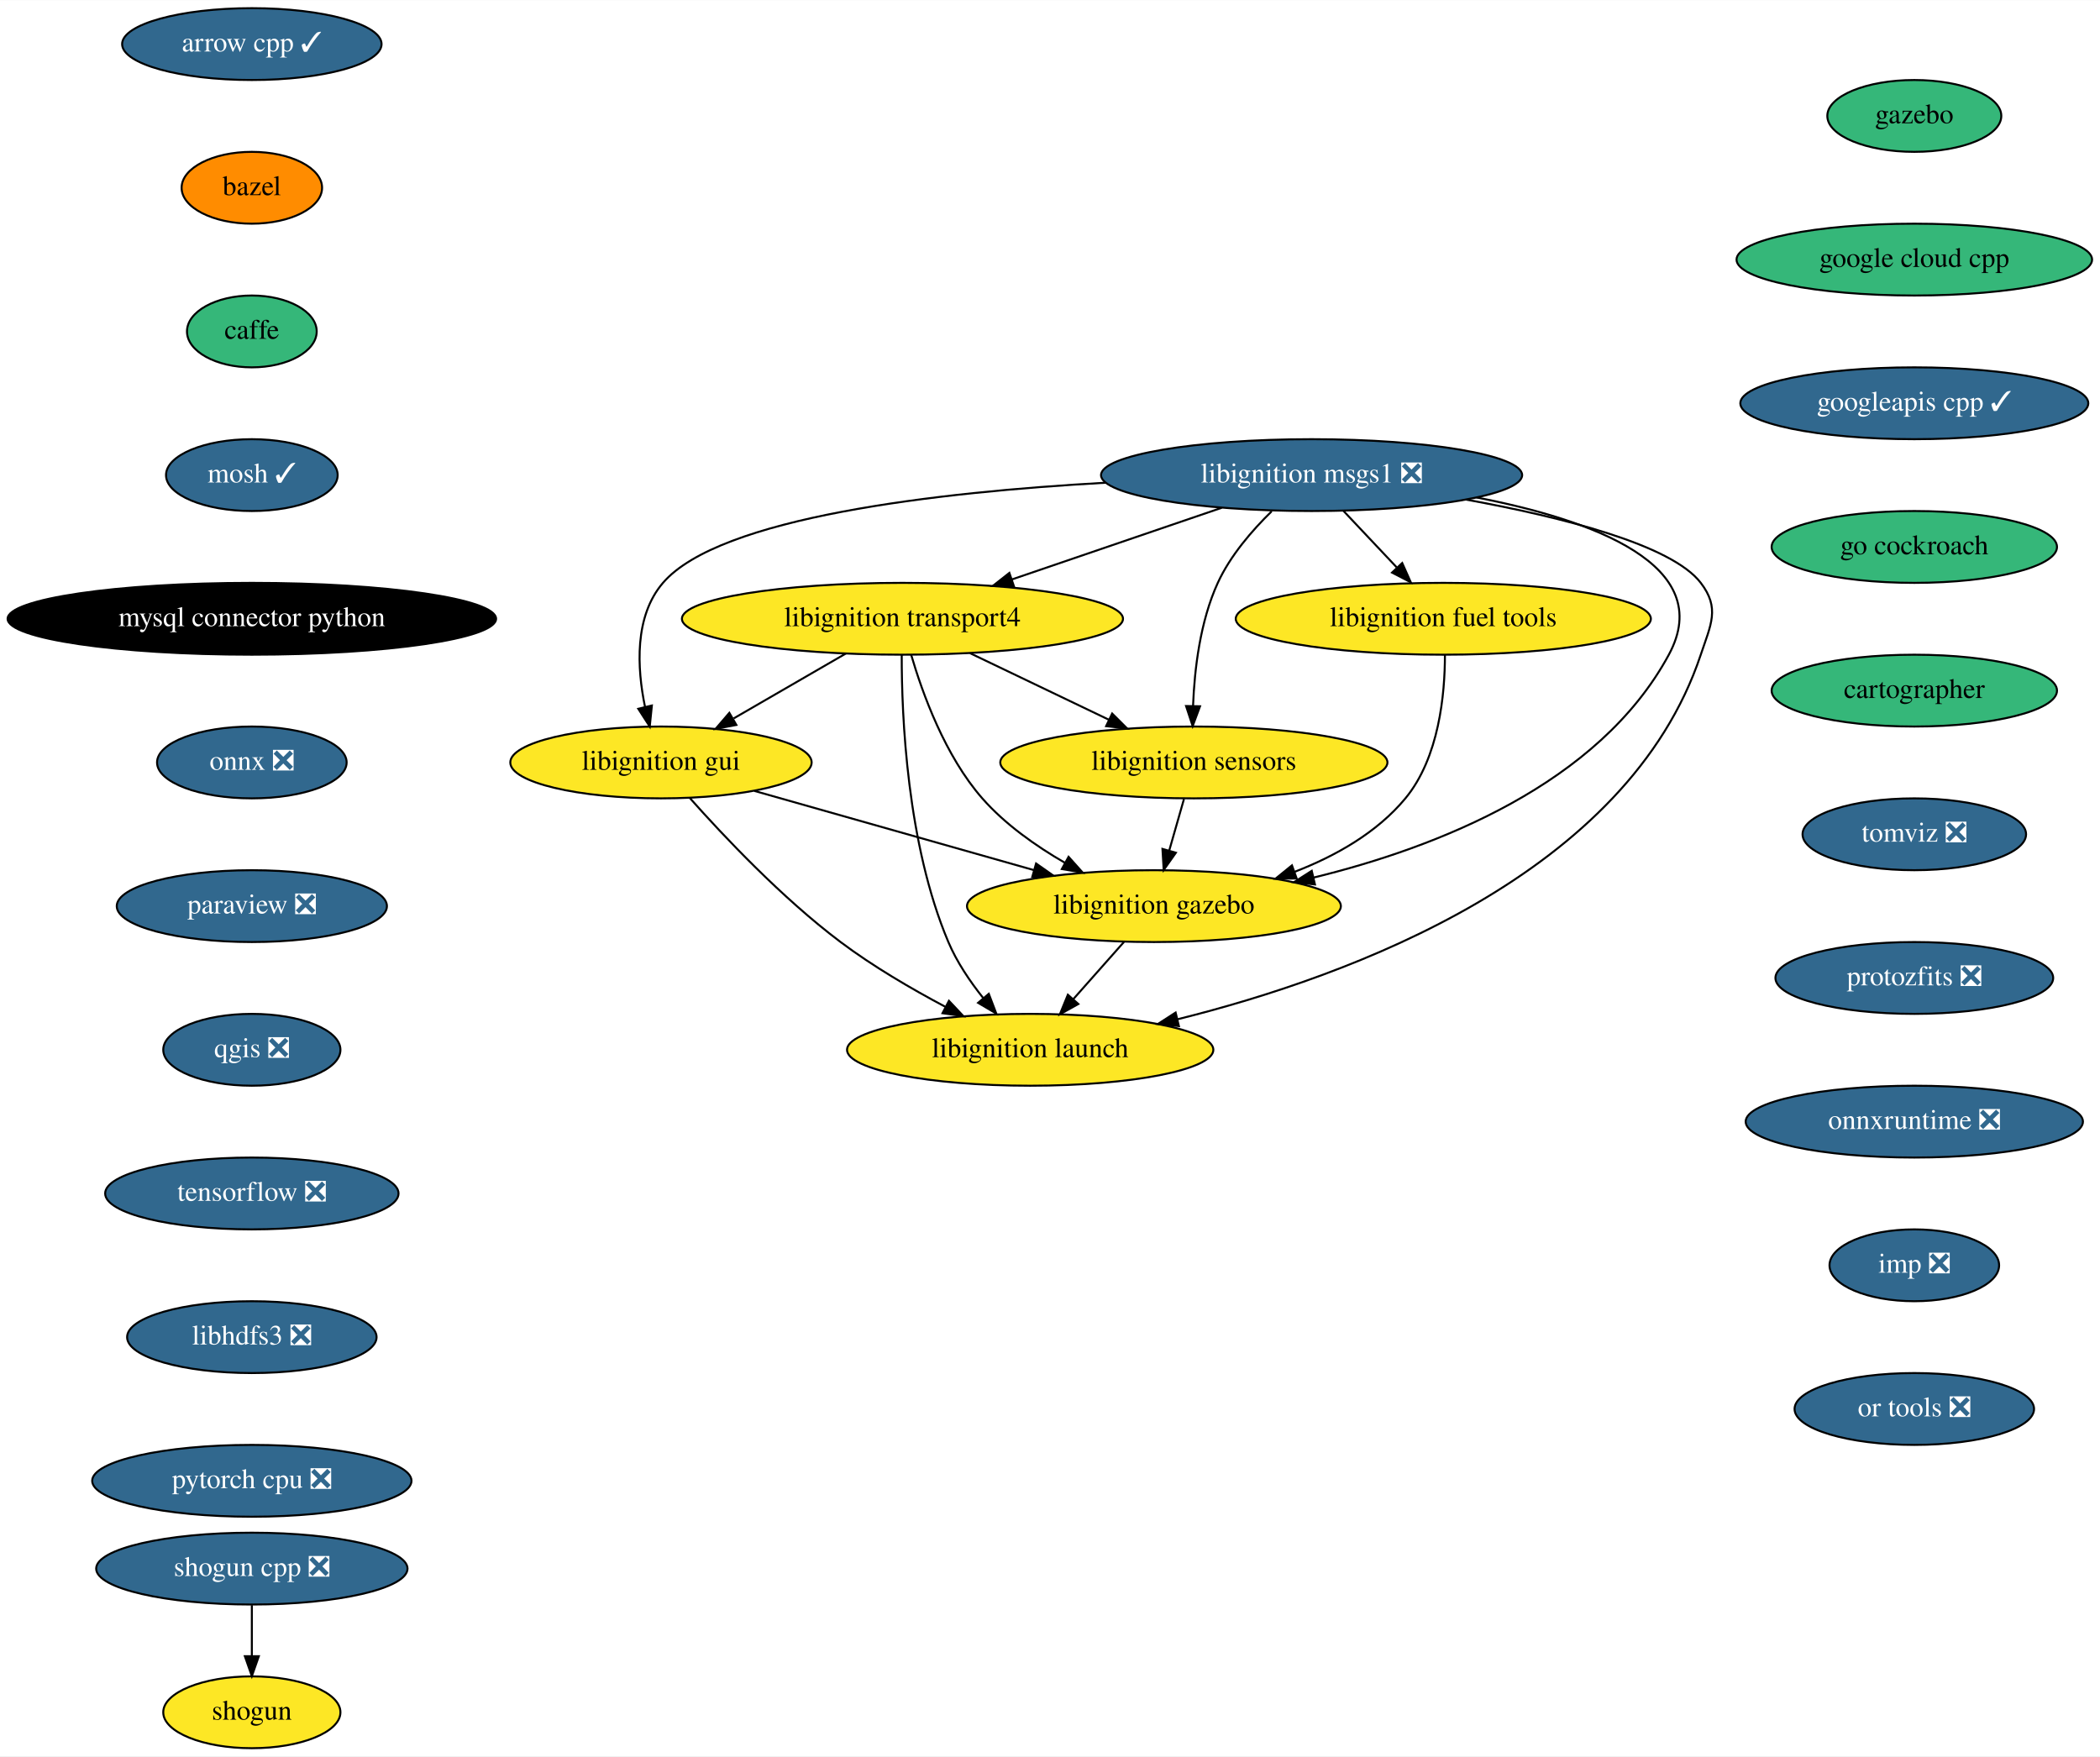
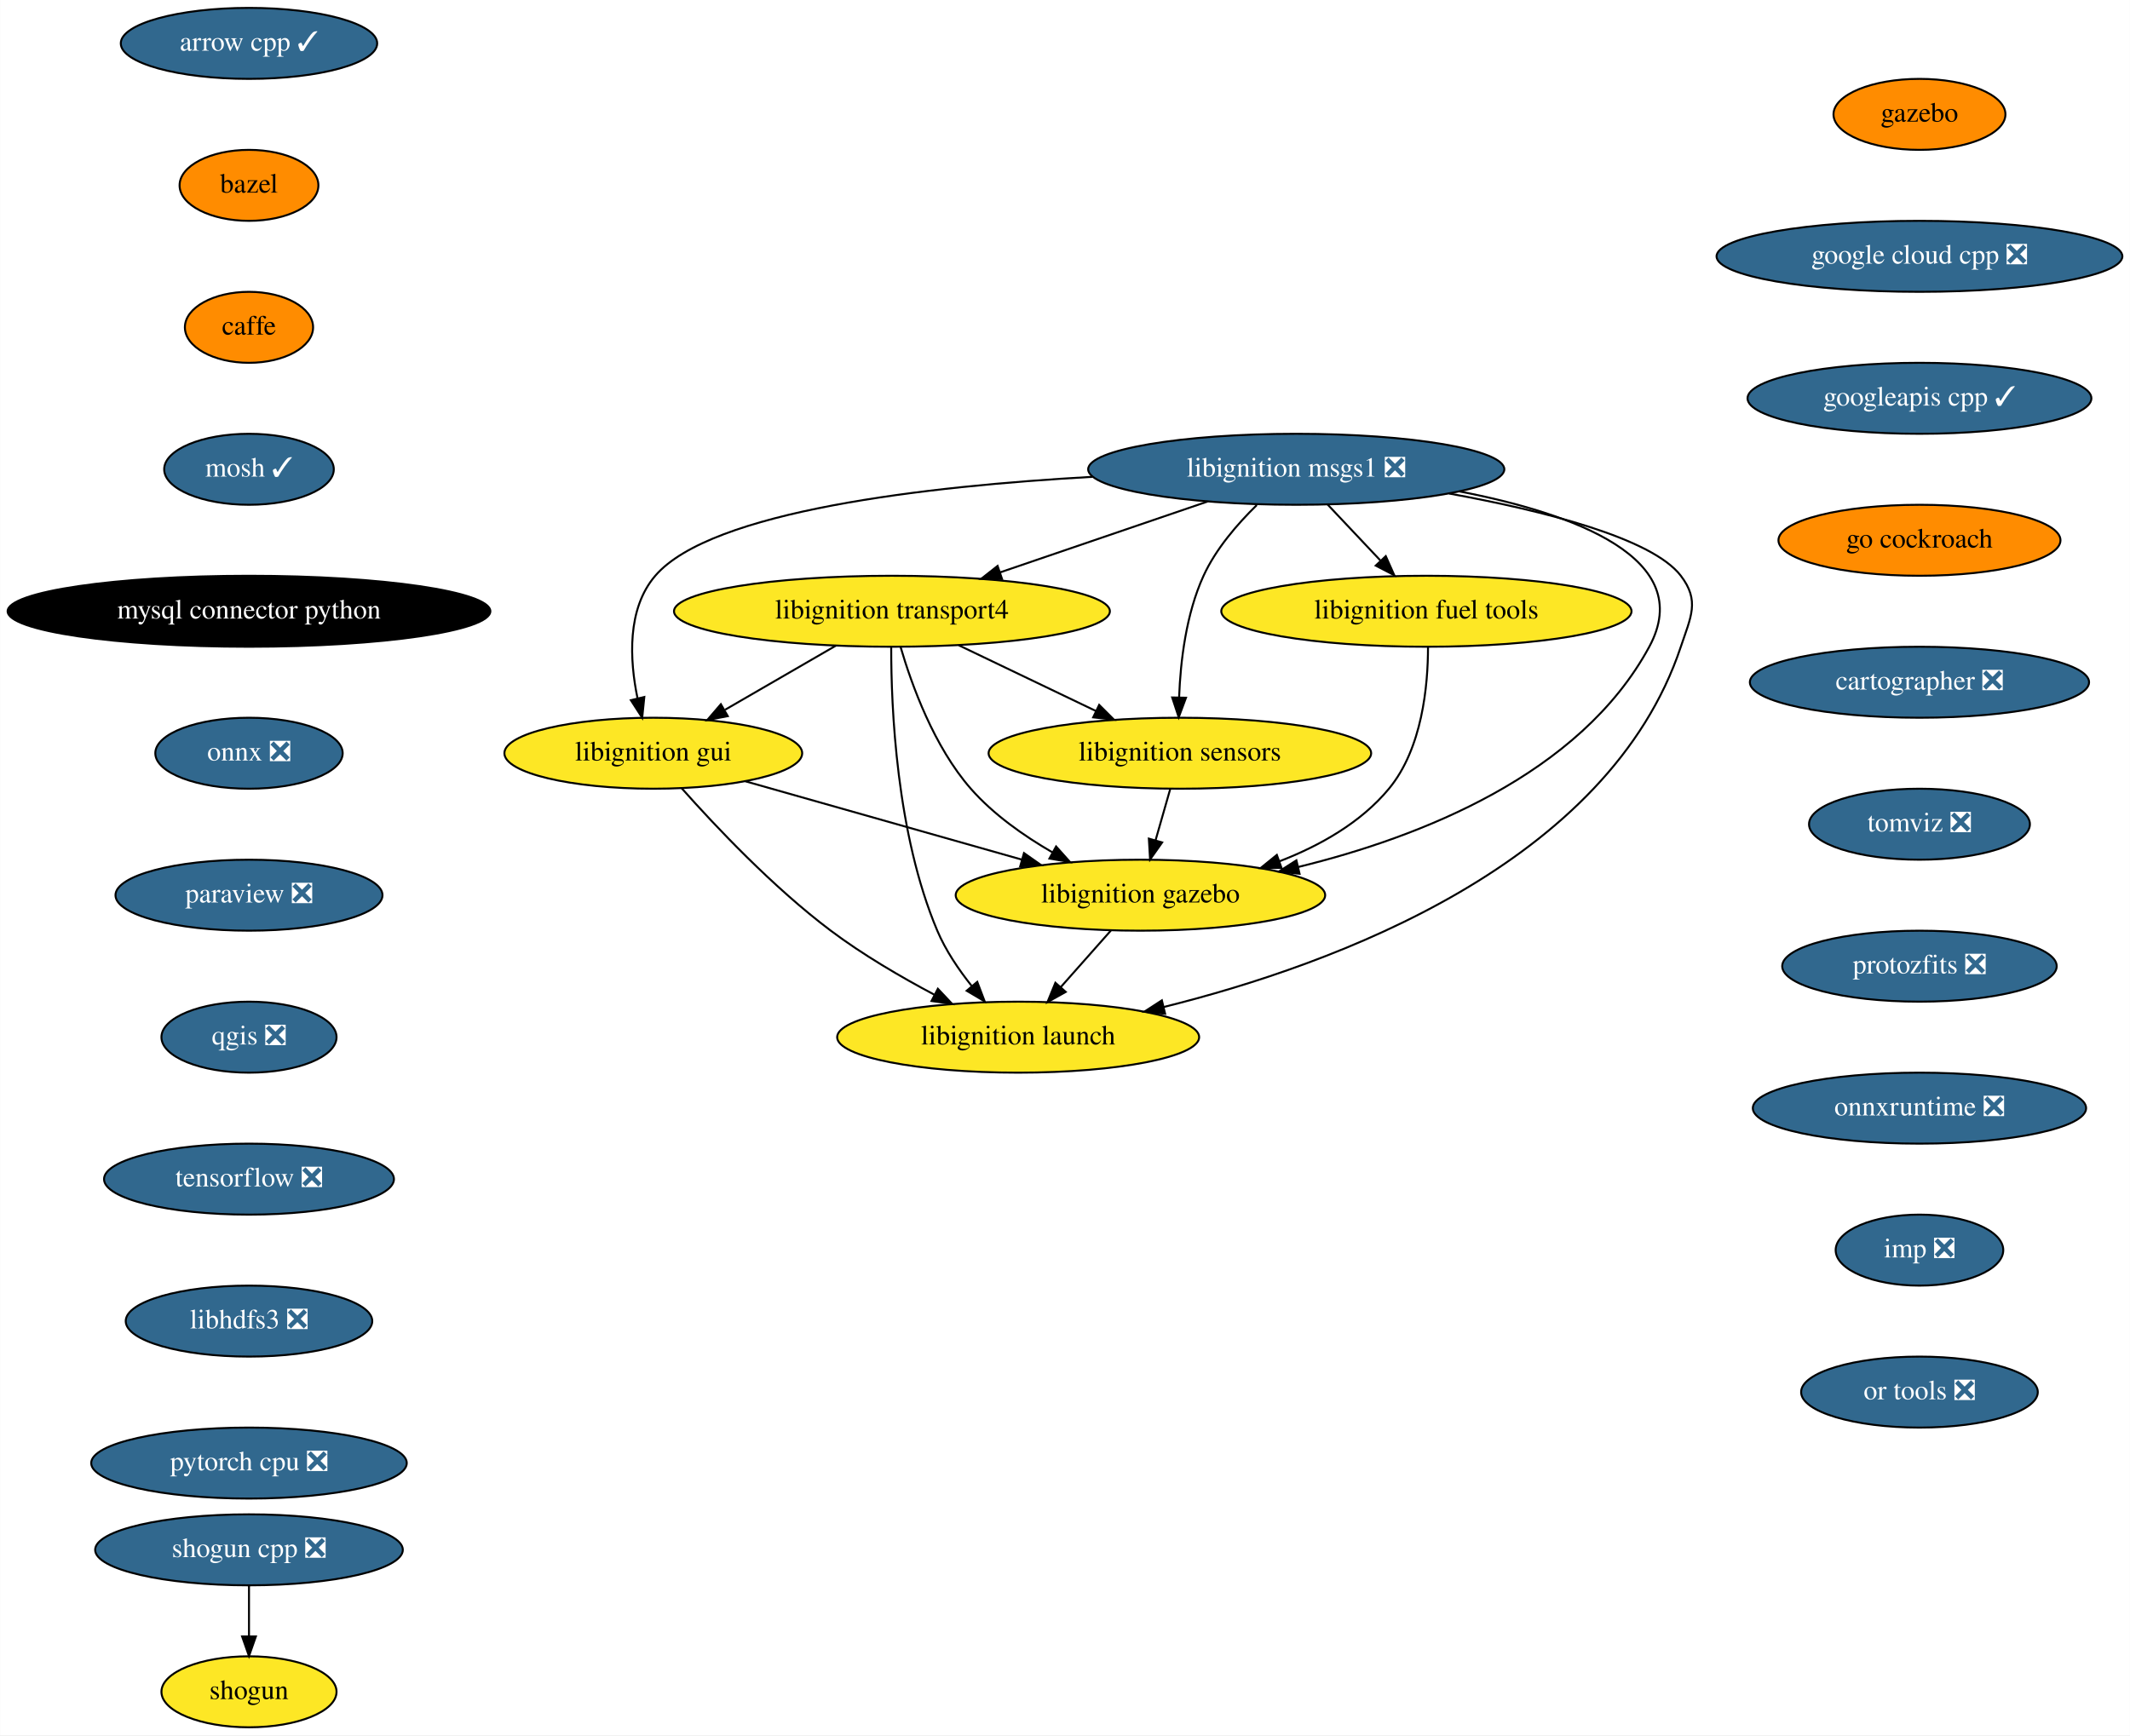
- <svg xmlns="http://www.w3.org/2000/svg" xmlns:xlink="http://www.w3.org/1999/xlink" width="1052pt" height="880pt" viewBox="0.00 0.00 1052.23 880.00">
+ <svg xmlns="http://www.w3.org/2000/svg" xmlns:xlink="http://www.w3.org/1999/xlink" width="1080pt" height="880pt" viewBox="0.00 0.00 1079.88 880.00">
  <g id="graph0" class="graph" transform="scale(1 1) rotate(0) translate(4 876)">
-     <polygon fill="white" stroke="transparent" points="-4,4 -4,-876 1048.23,-876 1048.23,4 -4,4" />
+     <polygon fill="white" stroke="transparent" points="-4,4 -4,-876 1075.88,-876 1075.88,4 -4,4" />
    <g id="node1" class="node">
      <g id="a_node1">
        <a xlink:href="https://github.com/conda-forge/arrow-cpp-feedstock/pull/629" xlink:title="arrow cpp ✓">
          <ellipse fill="#31688e" stroke="black" cx="122.19" cy="-854" rx="65" ry="18" />
          <text text-anchor="middle" x="122.19" y="-850.3" font-family="Times,serif" font-size="14.00" fill="white">arrow cpp ✓</text>
        </a>
      </g>
    </g>
    <g id="node2" class="node">
      <g id="a_node2">
        <a xlink:href="https://github.com/conda-forge/bazel-feedstock" xlink:title="bazel">
          <ellipse fill="#ff8c00" stroke="black" cx="122.19" cy="-782" rx="35.19" ry="18" />
          <text text-anchor="middle" x="122.19" y="-778.3" font-family="Times,serif" font-size="14.00">bazel</text>
        </a>
      </g>
    </g>
    <g id="node3" class="node">
      <g id="a_node3">
        <a xlink:href="https://github.com/conda-forge/caffe-feedstock" xlink:title="caffe">
-           <ellipse fill="#35b779" stroke="black" cx="122.19" cy="-710" rx="32.5" ry="18" />
+           <ellipse fill="#ff8c00" stroke="black" cx="122.19" cy="-710" rx="32.5" ry="18" />
          <text text-anchor="middle" x="122.19" y="-706.3" font-family="Times,serif" font-size="14.00">caffe</text>
        </a>
      </g>
    </g>
    <g id="node4" class="node">
      <g id="a_node4">
        <a xlink:href="https://github.com/conda-forge/mosh-feedstock/pull/27" xlink:title="mosh ✓">
          <ellipse fill="#31688e" stroke="black" cx="122.19" cy="-638" rx="43" ry="18" />
          <text text-anchor="middle" x="122.19" y="-634.3" font-family="Times,serif" font-size="14.00" fill="white">mosh ✓</text>
        </a>
      </g>
    </g>
    <g id="node5" class="node">
      <g id="a_node5">
        <a xlink:href="https://github.com/conda-forge/mysql-connector-python-feedstock" xlink:title="mysql connector python">
          <ellipse fill="#000000" stroke="black" cx="122.19" cy="-566" rx="122.38" ry="18" />
          <text text-anchor="middle" x="122.19" y="-562.3" font-family="Times,serif" font-size="14.00" fill="white">mysql connector python</text>
        </a>
      </g>
    </g>
    <g id="node6" class="node">
      <g id="a_node6">
        <a xlink:href="https://github.com/conda-forge/onnx-feedstock/pull/70" xlink:title="onnx ❎">
          <ellipse fill="#31688e" stroke="black" cx="122.19" cy="-494" rx="47.5" ry="18" />
          <text text-anchor="middle" x="122.19" y="-490.3" font-family="Times,serif" font-size="14.00" fill="white">onnx ❎</text>
        </a>
      </g>
    </g>
    <g id="node7" class="node">
      <g id="a_node7">
        <a xlink:href="https://github.com/conda-forge/paraview-feedstock/pull/137" xlink:title="paraview ❎">
          <ellipse fill="#31688e" stroke="black" cx="122.19" cy="-422" rx="67.69" ry="18" />
          <text text-anchor="middle" x="122.19" y="-418.3" font-family="Times,serif" font-size="14.00" fill="white">paraview ❎</text>
        </a>
      </g>
    </g>
    <g id="node8" class="node">
      <g id="a_node8">
        <a xlink:href="https://github.com/conda-forge/qgis-feedstock/pull/220" xlink:title="qgis ❎">
          <ellipse fill="#31688e" stroke="black" cx="122.19" cy="-350" rx="44.39" ry="18" />
          <text text-anchor="middle" x="122.19" y="-346.3" font-family="Times,serif" font-size="14.00" fill="white">qgis ❎</text>
        </a>
      </g>
    </g>
    <g id="node9" class="node">
      <g id="a_node9">
        <a xlink:href="https://github.com/conda-forge/tensorflow-feedstock/pull/193" xlink:title="tensorflow ❎">
          <ellipse fill="#31688e" stroke="black" cx="122.19" cy="-278" rx="73.5" ry="18" />
          <text text-anchor="middle" x="122.19" y="-274.3" font-family="Times,serif" font-size="14.00" fill="white">tensorflow ❎</text>
        </a>
      </g>
    </g>
    <g id="node12" class="node">
      <g id="a_node12">
        <a xlink:href="https://github.com/conda-forge/libhdfs3-feedstock/pull/41" xlink:title="libhdfs3 ❎">
          <ellipse fill="#31688e" stroke="black" cx="122.19" cy="-206" rx="62.5" ry="18" />
          <text text-anchor="middle" x="122.19" y="-202.3" font-family="Times,serif" font-size="14.00" fill="white">libhdfs3 ❎</text>
        </a>
      </g>
    </g>
    <g id="node10" class="node">
      <g id="a_node10">
        <a xlink:href="https://github.com/conda-forge/shogun-feedstock" xlink:title="shogun">
          <ellipse fill="#fde725" stroke="black" cx="122.19" cy="-18" rx="44.39" ry="18" />
          <text text-anchor="middle" x="122.19" y="-14.3" font-family="Times,serif" font-size="14.00">shogun</text>
        </a>
      </g>
    </g>
    <g id="node11" class="node">
      <g id="a_node11">
        <a xlink:href="https://github.com/conda-forge/shogun-cpp-feedstock/pull/49" xlink:title="shogun cpp ❎">
          <ellipse fill="#31688e" stroke="black" cx="122.19" cy="-90" rx="78" ry="18" />
          <text text-anchor="middle" x="122.19" y="-86.3" font-family="Times,serif" font-size="14.00" fill="white">shogun cpp ❎</text>
        </a>
      </g>
    </g>
    <g id="edge9" class="edge">
      <path fill="none" stroke="black" d="M122.19,-71.7C122.19,-63.98 122.19,-54.71 122.19,-46.11" />
      <polygon fill="black" stroke="black" points="125.69,-46.1 122.19,-36.1 118.69,-46.1 125.69,-46.1" />
    </g>
    <g id="node13" class="node">
      <g id="a_node13">
        <a xlink:href="https://github.com/conda-forge/pytorch-cpu-feedstock/pull/77" xlink:title="pytorch cpu ❎">
          <ellipse fill="#31688e" stroke="black" cx="122.19" cy="-134" rx="80" ry="18" />
          <text text-anchor="middle" x="122.19" y="-130.3" font-family="Times,serif" font-size="14.00" fill="white">pytorch cpu ❎</text>
        </a>
      </g>
    </g>
    <g id="node14" class="node">
      <g id="a_node14">
        <a xlink:href="https://github.com/conda-forge/libignition-transport4-feedstock" xlink:title="libignition transport4">
          <ellipse fill="#fde725" stroke="black" cx="448.19" cy="-566" rx="110.5" ry="18" />
          <text text-anchor="middle" x="448.19" y="-562.3" font-family="Times,serif" font-size="14.00">libignition transport4</text>
        </a>
      </g>
    </g>
    <g id="node15" class="node">
      <g id="a_node15">
        <a xlink:href="https://github.com/conda-forge/libignition-sensors-feedstock" xlink:title="libignition sensors">
          <ellipse fill="#fde725" stroke="black" cx="594.19" cy="-494" rx="97" ry="18" />
          <text text-anchor="middle" x="594.19" y="-490.3" font-family="Times,serif" font-size="14.00">libignition sensors</text>
        </a>
      </g>
    </g>
    <g id="edge12" class="edge">
      <path fill="none" stroke="black" d="M482.05,-548.76C502.76,-538.83 529.44,-526.04 551.58,-515.43" />
      <polygon fill="black" stroke="black" points="553.26,-518.51 560.76,-511.03 550.23,-512.19 553.26,-518.51" />
    </g>
    <g id="node16" class="node">
      <g id="a_node16">
        <a xlink:href="https://github.com/conda-forge/libignition-gui-feedstock" xlink:title="libignition gui">
          <ellipse fill="#fde725" stroke="black" cx="327.19" cy="-494" rx="75.5" ry="18" />
          <text text-anchor="middle" x="327.19" y="-490.3" font-family="Times,serif" font-size="14.00">libignition gui</text>
        </a>
      </g>
    </g>
    <g id="edge13" class="edge">
      <path fill="none" stroke="black" d="M419.82,-548.59C403.05,-538.88 381.63,-526.49 363.62,-516.07" />
      <polygon fill="black" stroke="black" points="364.96,-512.81 354.55,-510.83 361.45,-518.86 364.96,-512.81" />
    </g>
    <g id="node17" class="node">
      <g id="a_node17">
        <a xlink:href="https://github.com/conda-forge/libignition-gazebo-feedstock" xlink:title="libignition gazebo">
          <ellipse fill="#fde725" stroke="black" cx="574.19" cy="-422" rx="93.68" ry="18" />
          <text text-anchor="middle" x="574.19" y="-418.3" font-family="Times,serif" font-size="14.00">libignition gazebo</text>
        </a>
      </g>
    </g>
    <g id="edge14" class="edge">
      <path fill="none" stroke="black" d="M452.56,-547.92C458.19,-528.66 469.53,-497.26 488.19,-476 499.59,-463.01 514.96,-452.17 529.55,-443.74" />
      <polygon fill="black" stroke="black" points="531.42,-446.71 538.49,-438.81 528.04,-440.58 531.42,-446.71" />
    </g>
    <g id="node18" class="node">
      <g id="a_node18">
        <a xlink:href="https://github.com/conda-forge/libignition-launch-feedstock" xlink:title="libignition launch">
          <ellipse fill="#fde725" stroke="black" cx="512.19" cy="-350" rx="91.78" ry="18" />
          <text text-anchor="middle" x="512.19" y="-346.3" font-family="Times,serif" font-size="14.00">libignition launch</text>
        </a>
      </g>
    </g>
    <g id="edge15" class="edge">
      <path fill="none" stroke="black" d="M447.82,-547.79C447.77,-517.48 450.4,-453.15 471.19,-404 475.4,-394.04 481.97,-384.32 488.62,-375.98" />
      <polygon fill="black" stroke="black" points="491.45,-378.05 495.21,-368.15 486.09,-373.54 491.45,-378.05" />
    </g>
    <g id="edge16" class="edge">
      <path fill="none" stroke="black" d="M589.25,-475.7C587.02,-467.9 584.33,-458.51 581.85,-449.83" />
      <polygon fill="black" stroke="black" points="585.19,-448.76 579.08,-440.1 578.46,-450.68 585.19,-448.76" />
    </g>
    <g id="edge17" class="edge">
      <path fill="none" stroke="black" d="M373.94,-479.75C413.64,-468.5 470.88,-452.28 514,-440.06" />
      <polygon fill="black" stroke="black" points="515.14,-443.37 523.81,-437.28 513.23,-436.64 515.14,-443.37" />
    </g>
    <g id="edge18" class="edge">
      <path fill="none" stroke="black" d="M341.62,-476.2C358.49,-457.2 387.85,-426.04 417.19,-404 433.37,-391.84 452.65,-380.58 469.6,-371.59" />
      <polygon fill="black" stroke="black" points="471.48,-374.55 478.74,-366.84 468.25,-368.34 471.48,-374.55" />
    </g>
    <g id="edge19" class="edge">
      <path fill="none" stroke="black" d="M559.18,-404.05C551.57,-395.46 542.18,-384.86 533.8,-375.4" />
      <polygon fill="black" stroke="black" points="536.31,-372.95 527.06,-367.79 531.07,-377.6 536.31,-372.95" />
    </g>
    <g id="node19" class="node">
      <g id="a_node19">
        <a xlink:href="https://github.com/conda-forge/libignition-msgs1-feedstock/pull/63" xlink:title="libignition msgs1 ❎">
          <ellipse fill="#31688e" stroke="black" cx="653.19" cy="-638" rx="105.5" ry="18" />
          <text text-anchor="middle" x="653.19" y="-634.3" font-family="Times,serif" font-size="14.00" fill="white">libignition msgs1 ❎</text>
        </a>
      </g>
    </g>
    <g id="edge20" class="edge">
      <path fill="none" stroke="black" d="M608.2,-621.64C577.2,-611.05 535.82,-596.92 502.91,-585.68" />
      <polygon fill="black" stroke="black" points="504.02,-582.37 493.43,-582.45 501.76,-588.99 504.02,-582.37" />
    </g>
    <g id="edge21" class="edge">
      <path fill="none" stroke="black" d="M633.18,-619.85C623.41,-610.32 612.44,-597.64 606.19,-584 597.33,-564.66 594.5,-540.65 593.8,-522.45" />
      <polygon fill="black" stroke="black" points="597.29,-522.15 593.6,-512.22 590.29,-522.28 597.29,-522.15" />
    </g>
    <g id="edge22" class="edge">
      <path fill="none" stroke="black" d="M549.88,-634.18C465.78,-629.45 356.52,-616.94 328.19,-584 313.76,-567.22 315.16,-541.35 319.2,-521.82" />
      <polygon fill="black" stroke="black" points="322.63,-522.53 321.56,-511.99 315.82,-520.9 322.63,-522.53" />
    </g>
    <g id="edge23" class="edge">
      <path fill="none" stroke="black" d="M735.81,-626.8C793.62,-615.64 856.49,-592.96 832.19,-548 797.08,-483.06 716.06,-451.41 654.1,-436.28" />
      <polygon fill="black" stroke="black" points="654.87,-432.86 644.33,-433.99 653.27,-439.68 654.87,-432.86" />
    </g>
    <g id="edge24" class="edge">
      <path fill="none" stroke="black" d="M730.7,-625.71C778.57,-616.98 833.57,-603.13 848.19,-584 857.91,-571.29 853.25,-563.18 848.19,-548 811.54,-438.05 673.35,-387.02 586.02,-365.3" />
      <polygon fill="black" stroke="black" points="586.7,-361.87 576.16,-362.92 585.06,-368.67 586.7,-361.87" />
    </g>
    <g id="node20" class="node">
      <g id="a_node20">
        <a xlink:href="https://github.com/conda-forge/libignition-fuel-tools-feedstock" xlink:title="libignition fuel tools">
          <ellipse fill="#fde725" stroke="black" cx="719.19" cy="-566" rx="104" ry="18" />
          <text text-anchor="middle" x="719.19" y="-562.3" font-family="Times,serif" font-size="14.00">libignition fuel tools</text>
        </a>
      </g>
    </g>
    <g id="edge25" class="edge">
      <path fill="none" stroke="black" d="M669.17,-620.05C677.15,-611.58 686.97,-601.17 695.79,-591.82" />
      <polygon fill="black" stroke="black" points="698.59,-593.95 702.9,-584.28 693.49,-589.15 698.59,-593.95" />
    </g>
    <g id="edge26" class="edge">
      <path fill="none" stroke="black" d="M720,-547.93C720.01,-528.39 717.12,-496.45 700.19,-476 685.95,-458.8 665.16,-447.08 644.55,-439.14" />
      <polygon fill="black" stroke="black" points="645.72,-435.84 635.12,-435.76 643.35,-442.43 645.72,-435.84" />
    </g>
    <g id="node21" class="node">
      <g id="a_node21">
        <a xlink:href="https://github.com/conda-forge/gazebo-feedstock" xlink:title="gazebo">
-           <ellipse fill="#35b779" stroke="black" cx="955.19" cy="-818" rx="43.59" ry="18" />
-           <text text-anchor="middle" x="955.19" y="-814.3" font-family="Times,serif" font-size="14.00">gazebo</text>
+           <ellipse fill="#ff8c00" stroke="black" cx="969.19" cy="-818" rx="43.59" ry="18" />
+           <text text-anchor="middle" x="969.19" y="-814.3" font-family="Times,serif" font-size="14.00">gazebo</text>
        </a>
      </g>
    </g>
    <g id="node22" class="node">
      <g id="a_node22">
-         <a xlink:href="https://github.com/conda-forge/google-cloud-cpp-feedstock" xlink:title="google cloud cpp">
-           <ellipse fill="#35b779" stroke="black" cx="955.19" cy="-746" rx="89.08" ry="18" />
-           <text text-anchor="middle" x="955.19" y="-742.3" font-family="Times,serif" font-size="14.00">google cloud cpp</text>
+         <a xlink:href="https://github.com/conda-forge/google-cloud-cpp-feedstock/pull/80" xlink:title="google cloud cpp ❎">
+           <ellipse fill="#31688e" stroke="black" cx="969.19" cy="-746" rx="102.88" ry="18" />
+           <text text-anchor="middle" x="969.19" y="-742.3" font-family="Times,serif" font-size="14.00" fill="white">google cloud cpp ❎</text>
        </a>
      </g>
    </g>
    <g id="node23" class="node">
      <g id="a_node23">
        <a xlink:href="https://github.com/conda-forge/googleapis-cpp-feedstock/pull/26" xlink:title="googleapis cpp ✓">
-           <ellipse fill="#31688e" stroke="black" cx="955.19" cy="-674" rx="87.18" ry="18" />
-           <text text-anchor="middle" x="955.19" y="-670.3" font-family="Times,serif" font-size="14.00" fill="white">googleapis cpp ✓</text>
+           <ellipse fill="#31688e" stroke="black" cx="969.19" cy="-674" rx="87.18" ry="18" />
+           <text text-anchor="middle" x="969.19" y="-670.3" font-family="Times,serif" font-size="14.00" fill="white">googleapis cpp ✓</text>
        </a>
      </g>
    </g>
    <g id="node24" class="node">
      <g id="a_node24">
        <a xlink:href="https://github.com/conda-forge/go-cockroach-feedstock" xlink:title="go cockroach">
-           <ellipse fill="#35b779" stroke="black" cx="955.19" cy="-602" rx="71.5" ry="18" />
-           <text text-anchor="middle" x="955.19" y="-598.3" font-family="Times,serif" font-size="14.00">go cockroach</text>
+           <ellipse fill="#ff8c00" stroke="black" cx="969.19" cy="-602" rx="71.5" ry="18" />
+           <text text-anchor="middle" x="969.19" y="-598.3" font-family="Times,serif" font-size="14.00">go cockroach</text>
        </a>
      </g>
    </g>
    <g id="node25" class="node">
      <g id="a_node25">
-         <a xlink:href="https://github.com/conda-forge/cartographer-feedstock" xlink:title="cartographer">
-           <ellipse fill="#35b779" stroke="black" cx="955.19" cy="-530" rx="71.5" ry="18" />
-           <text text-anchor="middle" x="955.19" y="-526.3" font-family="Times,serif" font-size="14.00">cartographer</text>
+         <a xlink:href="https://github.com/conda-forge/cartographer-feedstock/pull/29" xlink:title="cartographer ❎">
+           <ellipse fill="#31688e" stroke="black" cx="969.19" cy="-530" rx="86" ry="18" />
+           <text text-anchor="middle" x="969.19" y="-526.3" font-family="Times,serif" font-size="14.00" fill="white">cartographer ❎</text>
        </a>
      </g>
    </g>
    <g id="node26" class="node">
      <g id="a_node26">
        <a xlink:href="https://github.com/conda-forge/tomviz-feedstock/pull/17" xlink:title="tomviz ❎">
-           <ellipse fill="#31688e" stroke="black" cx="955.19" cy="-458" rx="56" ry="18" />
-           <text text-anchor="middle" x="955.19" y="-454.3" font-family="Times,serif" font-size="14.00" fill="white">tomviz ❎</text>
+           <ellipse fill="#31688e" stroke="black" cx="969.19" cy="-458" rx="56" ry="18" />
+           <text text-anchor="middle" x="969.19" y="-454.3" font-family="Times,serif" font-size="14.00" fill="white">tomviz ❎</text>
        </a>
      </g>
    </g>
    <g id="node27" class="node">
      <g id="a_node27">
        <a xlink:href="https://github.com/conda-forge/protozfits-feedstock/pull/9" xlink:title="protozfits ❎">
-           <ellipse fill="#31688e" stroke="black" cx="955.19" cy="-386" rx="69.59" ry="18" />
-           <text text-anchor="middle" x="955.19" y="-382.3" font-family="Times,serif" font-size="14.00" fill="white">protozfits ❎</text>
+           <ellipse fill="#31688e" stroke="black" cx="969.19" cy="-386" rx="69.59" ry="18" />
+           <text text-anchor="middle" x="969.19" y="-382.3" font-family="Times,serif" font-size="14.00" fill="white">protozfits ❎</text>
        </a>
      </g>
    </g>
    <g id="node28" class="node">
      <g id="a_node28">
        <a xlink:href="https://github.com/conda-forge/onnxruntime-feedstock/pull/22" xlink:title="onnxruntime ❎">
-           <ellipse fill="#31688e" stroke="black" cx="955.19" cy="-314" rx="84.5" ry="18" />
-           <text text-anchor="middle" x="955.19" y="-310.3" font-family="Times,serif" font-size="14.00" fill="white">onnxruntime ❎</text>
+           <ellipse fill="#31688e" stroke="black" cx="969.19" cy="-314" rx="84.5" ry="18" />
+           <text text-anchor="middle" x="969.19" y="-310.3" font-family="Times,serif" font-size="14.00" fill="white">onnxruntime ❎</text>
        </a>
      </g>
    </g>
    <g id="node29" class="node">
      <g id="a_node29">
        <a xlink:href="https://github.com/conda-forge/imp-feedstock/pull/11" xlink:title="imp ❎">
-           <ellipse fill="#31688e" stroke="black" cx="955.19" cy="-242" rx="42.49" ry="18" />
-           <text text-anchor="middle" x="955.19" y="-238.3" font-family="Times,serif" font-size="14.00" fill="white">imp ❎</text>
+           <ellipse fill="#31688e" stroke="black" cx="969.19" cy="-242" rx="42.49" ry="18" />
+           <text text-anchor="middle" x="969.19" y="-238.3" font-family="Times,serif" font-size="14.00" fill="white">imp ❎</text>
        </a>
      </g>
    </g>
    <g id="node30" class="node">
      <g id="a_node30">
        <a xlink:href="https://github.com/conda-forge/or-tools-feedstock/pull/5" xlink:title="or tools ❎">
-           <ellipse fill="#31688e" stroke="black" cx="955.19" cy="-170" rx="60" ry="18" />
-           <text text-anchor="middle" x="955.19" y="-166.3" font-family="Times,serif" font-size="14.00" fill="white">or tools ❎</text>
+           <ellipse fill="#31688e" stroke="black" cx="969.19" cy="-170" rx="60" ry="18" />
+           <text text-anchor="middle" x="969.19" y="-166.3" font-family="Times,serif" font-size="14.00" fill="white">or tools ❎</text>
        </a>
      </g>
    </g>
  </g>
</svg>
